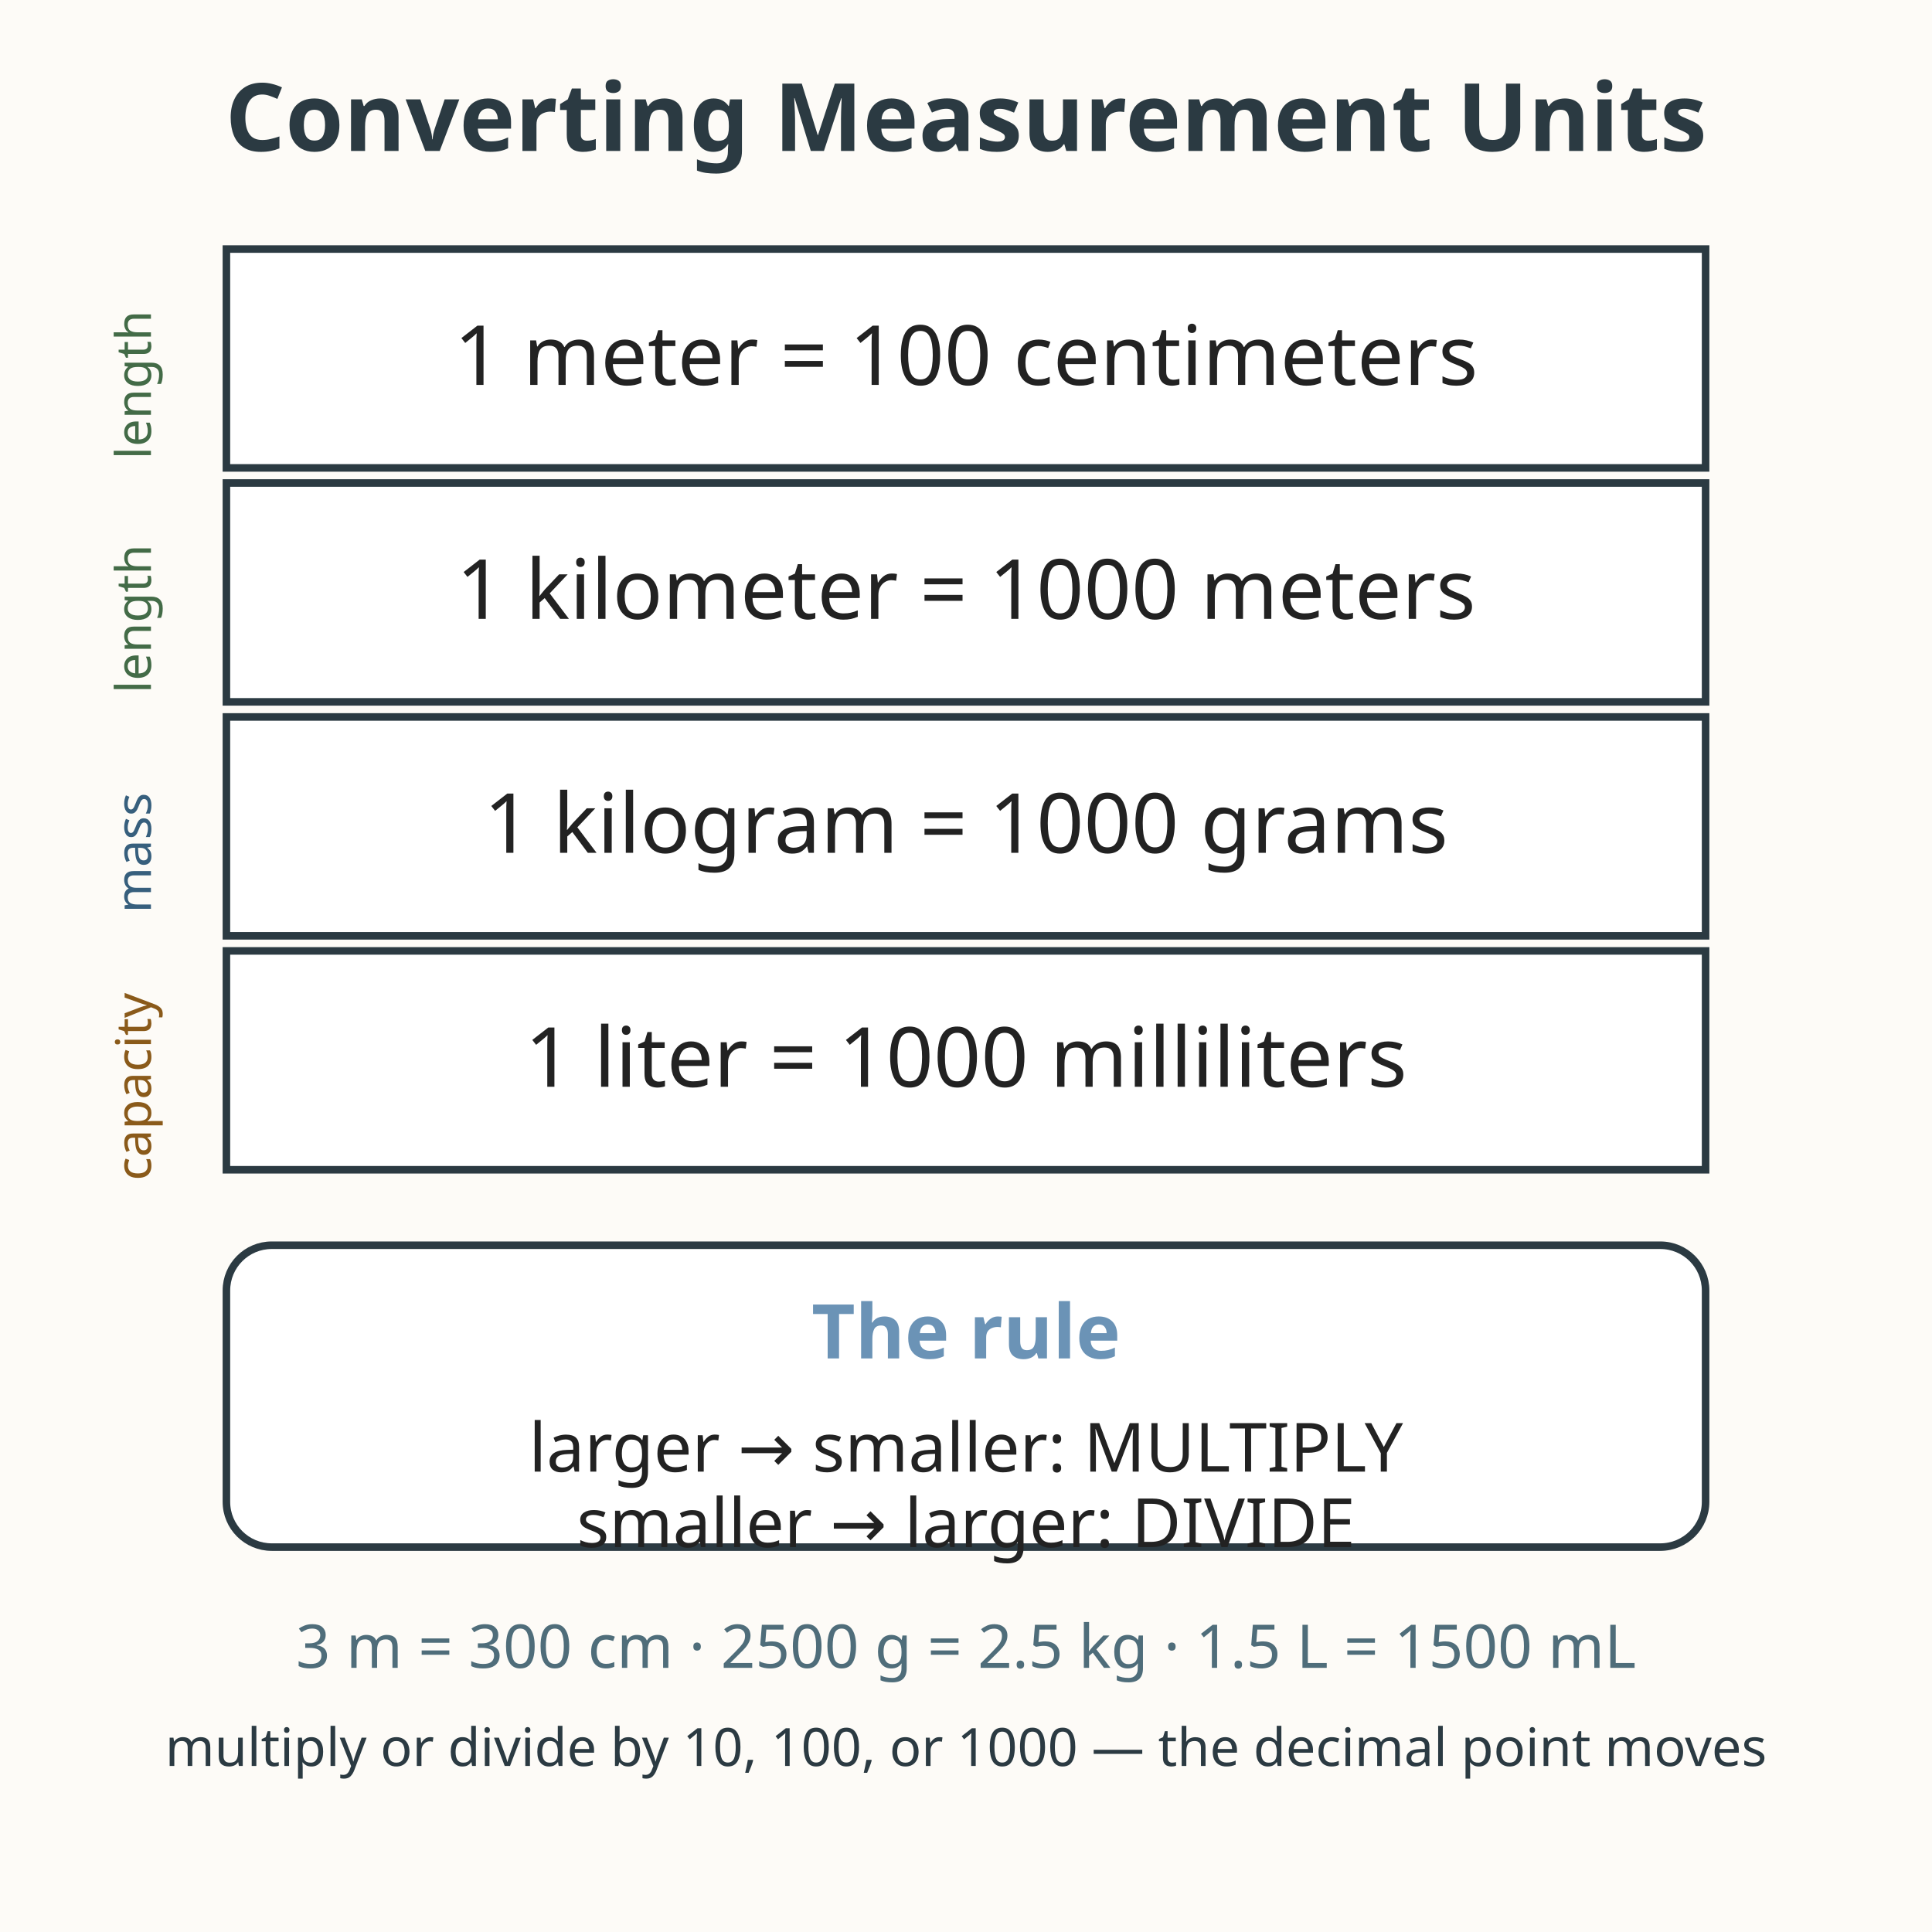
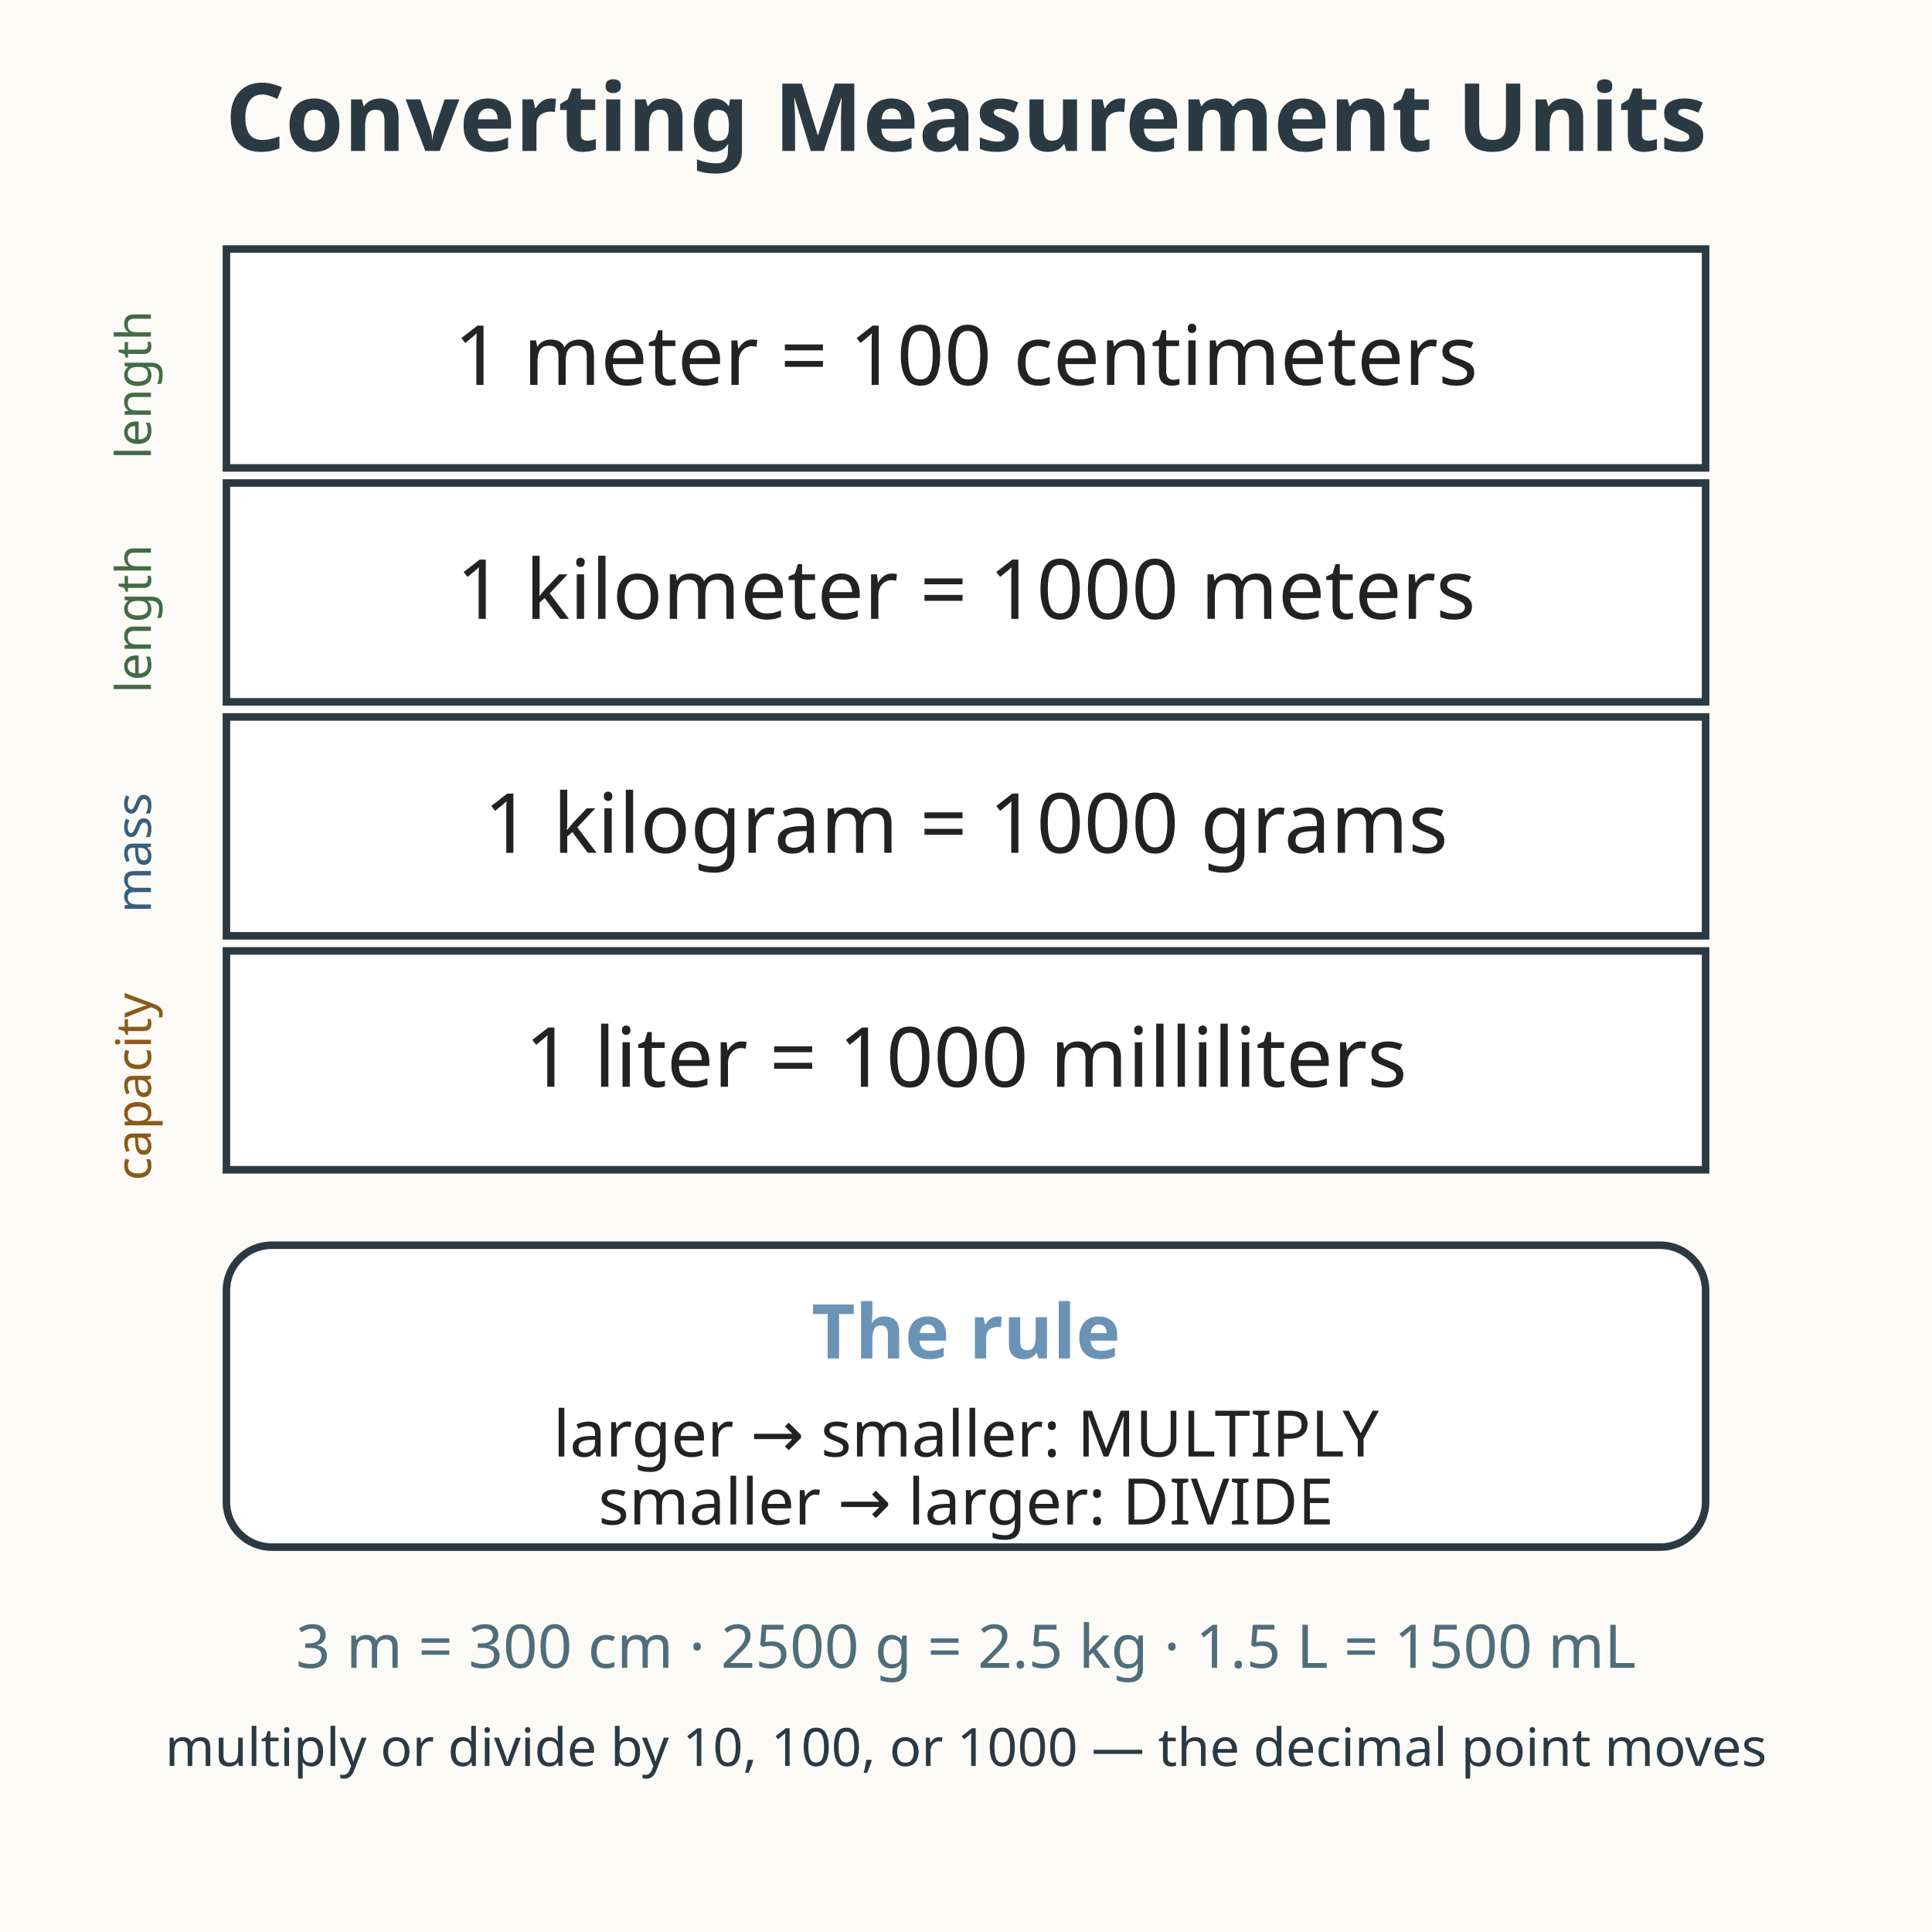
<svg xmlns="http://www.w3.org/2000/svg" viewBox="0 0 512 512" role="img" aria-labelledby="title-L-05-006-13-converting-units desc-L-05-006-13-converting-units">
  <rect width="512" height="512" fill="#fdfbf7" />
  <text x="256" y="40" text-anchor="middle" font-family="sans-serif" font-size="25" font-weight="bold" fill="#2b3a42">Converting Measurement Units</text>
  <g font-family="sans-serif">
    <rect x="60" y="66" width="392" height="58" fill="#ffffff" stroke="#2b3a42" stroke-width="2" />
    <text x="256" y="102" text-anchor="middle" font-size="22" fill="#222222">1 meter = 100 centimeters</text>
    <rect x="60" y="128" width="392" height="58" fill="#ffffff" stroke="#2b3a42" stroke-width="2" />
    <text x="256" y="164" text-anchor="middle" font-size="22" fill="#222222">1 kilometer = 1000 meters</text>
    <rect x="60" y="190" width="392" height="58" fill="#ffffff" stroke="#2b3a42" stroke-width="2" />
    <text x="256" y="226" text-anchor="middle" font-size="22" fill="#222222">1 kilogram = 1000 grams</text>
    <rect x="60" y="252" width="392" height="58" fill="#ffffff" stroke="#2b3a42" stroke-width="2" />
    <text x="256" y="288" text-anchor="middle" font-size="22" fill="#222222">1 liter = 1000 milliliters</text>
  </g>
  <text x="40" y="102" text-anchor="middle" font-family="sans-serif" font-size="13" fill="#436b47" transform="rotate(-90 40 102)">length</text>
  <text x="40" y="164" text-anchor="middle" font-family="sans-serif" font-size="13" fill="#436b47" transform="rotate(-90 40 164)">length</text>
  <text x="40" y="226" text-anchor="middle" font-family="sans-serif" font-size="13" fill="#375f7d" transform="rotate(-90 40 226)">mass</text>
  <text x="40" y="288" text-anchor="middle" font-family="sans-serif" font-size="13" fill="#8a5a1a" transform="rotate(-90 40 288)">capacity</text>
  <rect x="60" y="330" width="392" height="80" rx="12" fill="#ffffff" stroke="#2b3a42" stroke-width="2" />
  <text x="256" y="360" text-anchor="middle" font-family="sans-serif" font-size="20" font-weight="bold" fill="#6b93b6">The rule</text>
-   <text x="256" y="390" text-anchor="middle" font-family="sans-serif" font-size="18" fill="#222222">larger → smaller: MULTIPLY</text>
-   <text x="256" y="410" text-anchor="middle" font-family="sans-serif" font-size="18" fill="#222222">smaller → larger: DIVIDE</text>
+   <text x="256" y="386" text-anchor="middle" font-family="sans-serif" font-size="17" fill="#222222">larger → smaller: MULTIPLY</text>
+   <text x="256" y="404" text-anchor="middle" font-family="sans-serif" font-size="17" fill="#222222">smaller → larger: DIVIDE</text>
  <text x="256" y="442" text-anchor="middle" font-family="sans-serif" font-size="16" fill="#4f6d7a">3 m = 300 cm · 2500 g = 2.5 kg · 1.5 L = 1500 mL</text>
  <text x="256" y="468" text-anchor="middle" font-family="sans-serif" font-size="14" fill="#2b3a42">multiply or divide by 10, 100, or 1000 — the decimal point moves</text>
</svg>
